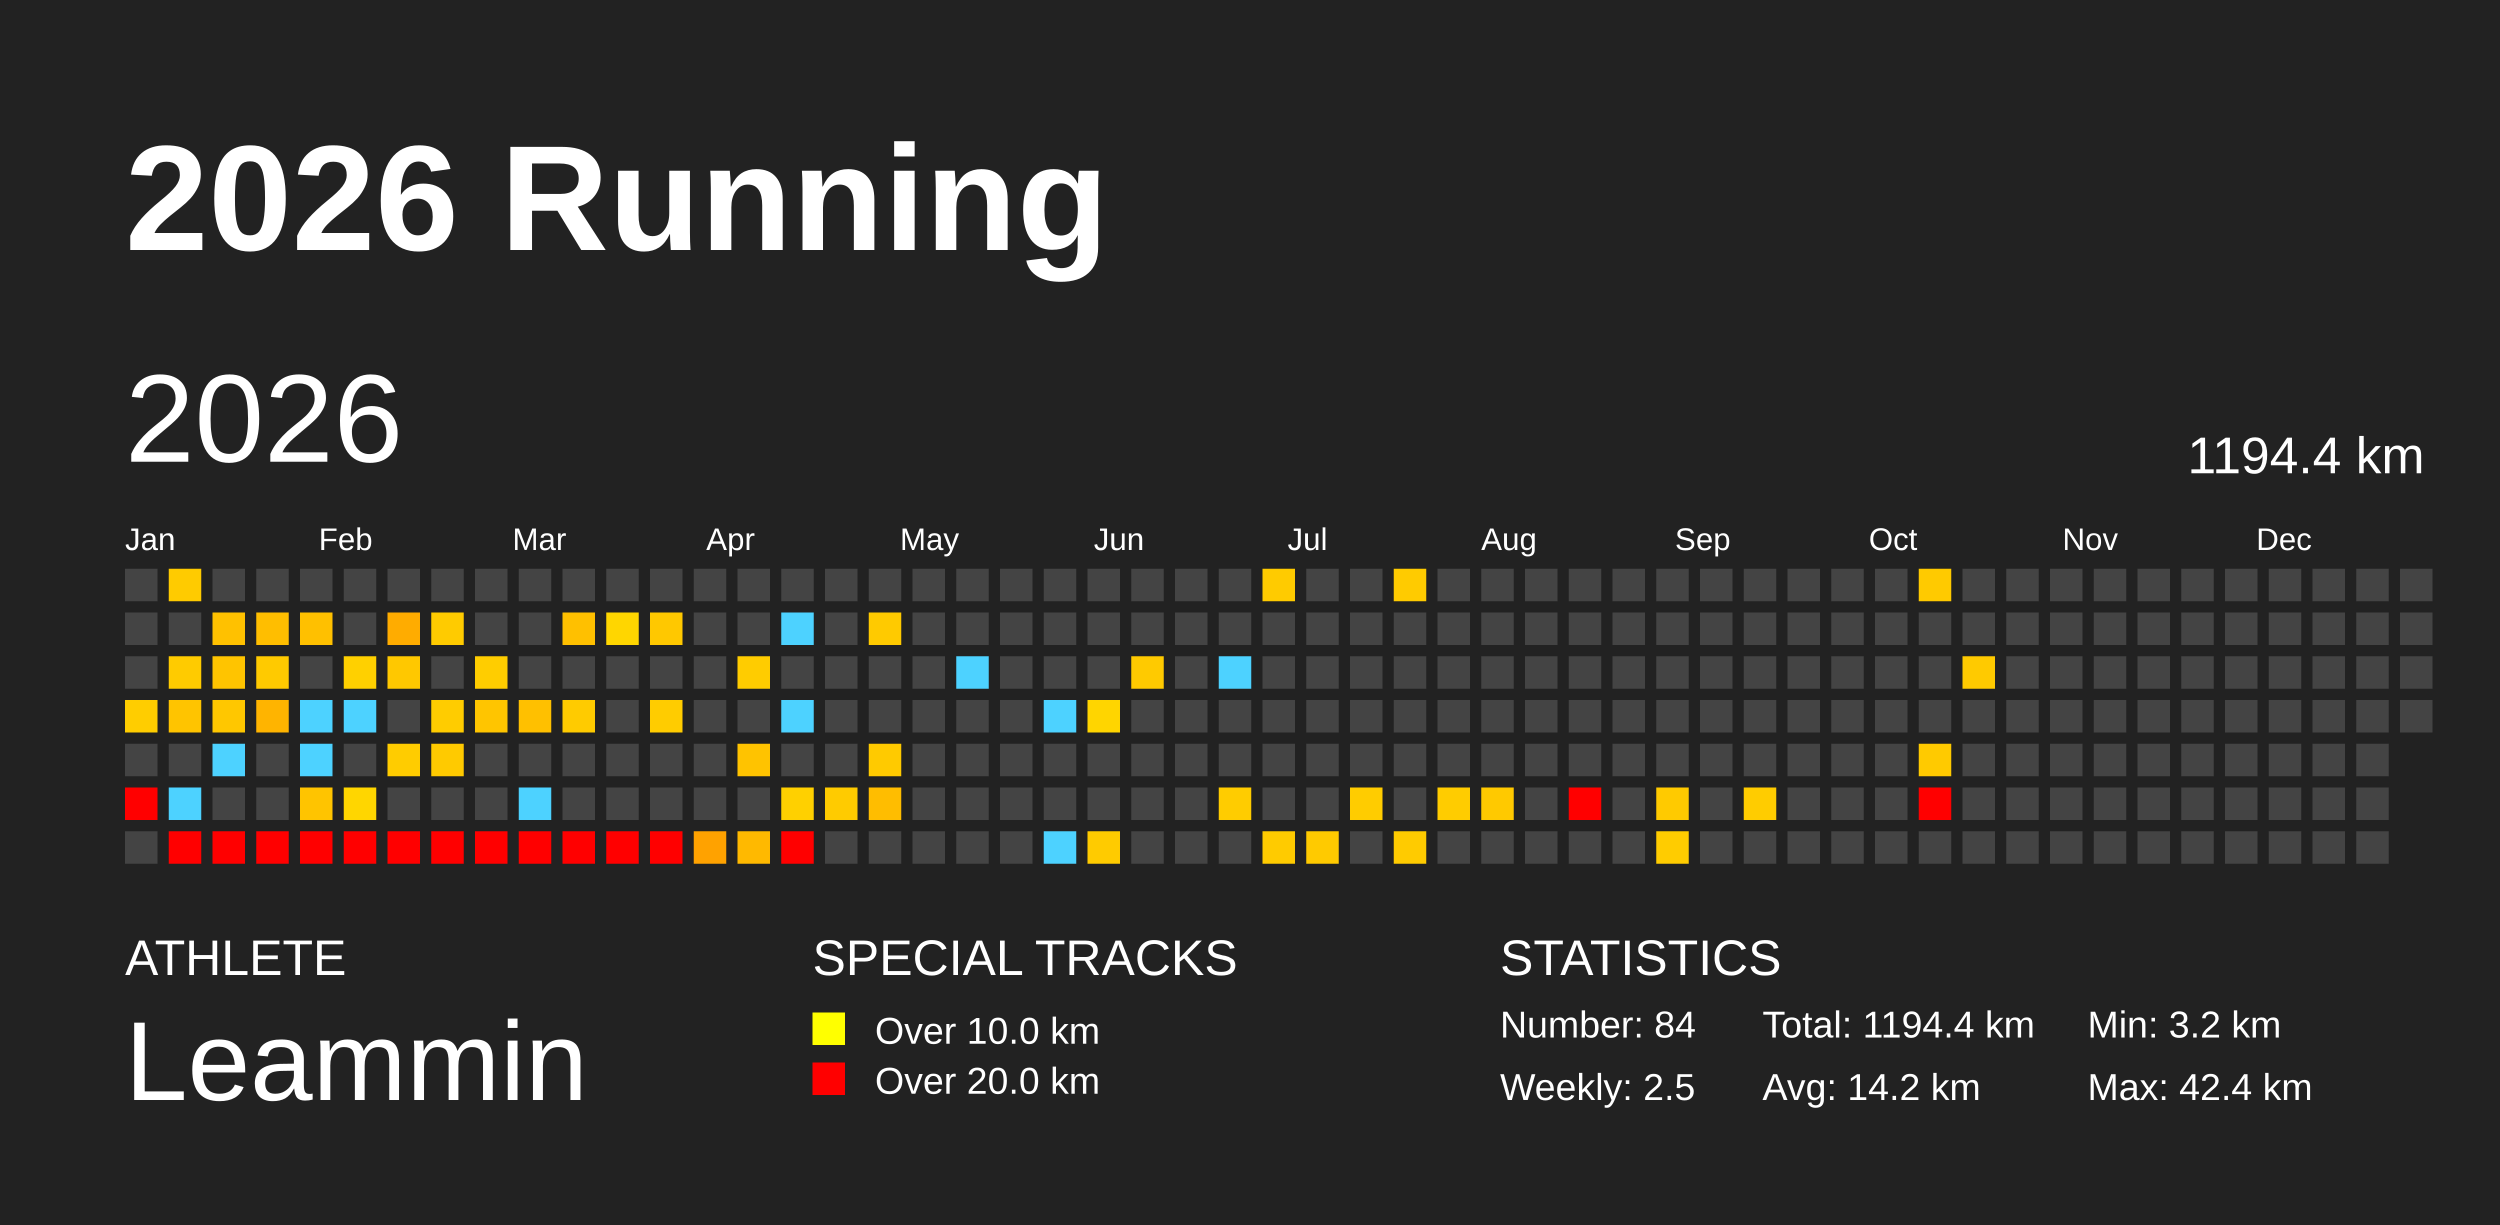
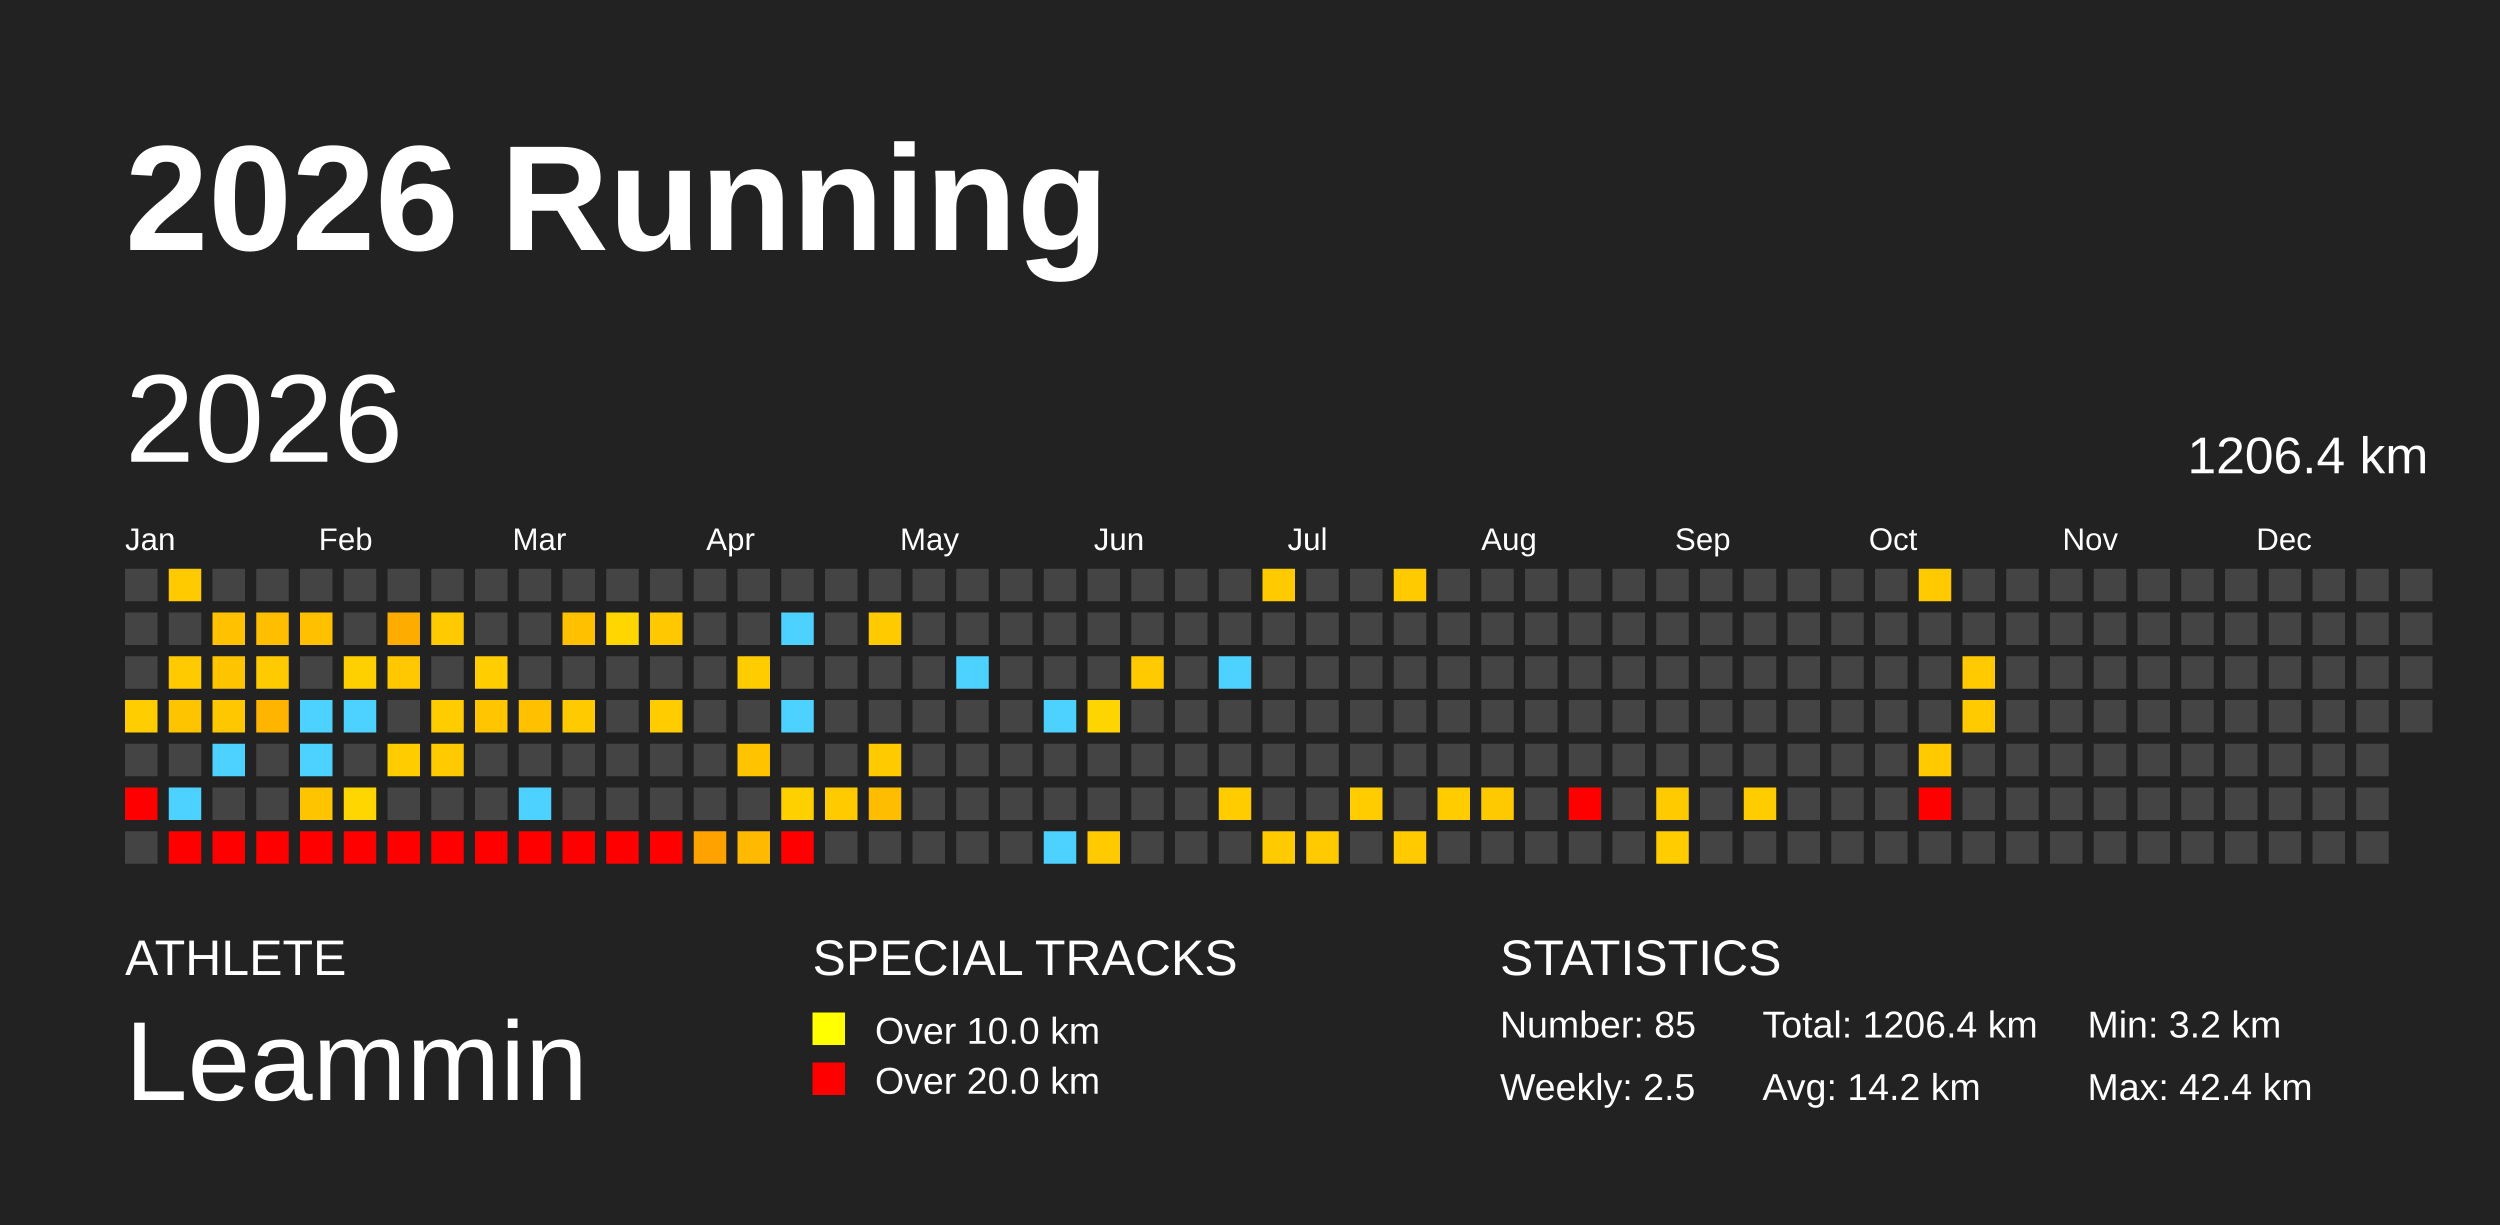
<svg xmlns="http://www.w3.org/2000/svg" baseProfile="full" height="98mm" version="1.1" viewBox="0,0,200,98" width="200mm">
  <defs />
  <rect fill="#222222" height="98" width="200" x="0" y="0" />
  <text fill="#FFFFFF" style="font-size:12px; font-family:Arial; font-weight:bold;" x="10" y="20">2026 Running</text>
  <text fill="#FFFFFF" style="font-size:4px; font-family:Arial" x="10" y="78">ATHLETE</text>
  <text fill="#FFFFFF" style="font-size:9px; font-family:Arial" x="10" y="88">Leammin</text>
  <text fill="#FFFFFF" style="font-size:4px; font-family:Arial" x="65" y="78">SPECIAL TRACKS</text>
  <rect fill="yellow" height="2.6" width="2.6" x="65" y="81" />
  <text fill="#FFFFFF" style="font-size:3px; font-family:Arial" x="70" y="83.5">Over 10.0 km</text>
  <rect fill="red" height="2.6" width="2.6" x="65" y="85" />
  <text fill="#FFFFFF" style="font-size:3px; font-family:Arial" x="70" y="87.5">Over 20.0 km</text>
  <text fill="#FFFFFF" style="font-size:4px; font-family:Arial" x="120" y="78">STATISTICS</text>
-   <text fill="#FFFFFF" style="font-size:3px; font-family:Arial" x="120" y="83">Number: 84</text>
+   <text fill="#FFFFFF" style="font-size:3px; font-family:Arial" x="120" y="83">Number: 85</text>
  <text fill="#FFFFFF" style="font-size:3px; font-family:Arial" x="120" y="88">Weekly: 2.5</text>
-   <text fill="#FFFFFF" style="font-size:3px; font-family:Arial" x="141" y="83">Total: 1194.4 km</text>
+   <text fill="#FFFFFF" style="font-size:3px; font-family:Arial" x="141" y="83">Total: 1206.4 km</text>
  <text fill="#FFFFFF" style="font-size:3px; font-family:Arial" x="141" y="88">Avg: 14.2 km</text>
  <text fill="#FFFFFF" style="font-size:3px; font-family:Arial" x="167" y="83">Min: 3.2 km</text>
  <text fill="#FFFFFF" style="font-size:3px; font-family:Arial" x="167" y="88">Max: 42.4 km</text>
  <text dominant-baseline="hanging" fill="#FFFFFF" style="font-size:10.0px; font-family:Arial;" x="10" y="30">2026</text>
-   <text dominant-baseline="hanging" fill="#FFFFFF" style="font-size:4.125px; font-family:Arial;" x="175" y="35">1194.4 km</text>
+   <text dominant-baseline="hanging" fill="#FFFFFF" style="font-size:4.125px; font-family:Arial;" x="175" y="35">1206.4 km</text>
  <text fill="#FFFFFF" style="font-size:2.5px; font-family:Arial" x="10.0" y="44">Jan</text>
  <text fill="#FFFFFF" style="font-size:2.5px; font-family:Arial" x="25.5" y="44">Feb</text>
  <text fill="#FFFFFF" style="font-size:2.5px; font-family:Arial" x="41.0" y="44">Mar</text>
  <text fill="#FFFFFF" style="font-size:2.5px; font-family:Arial" x="56.5" y="44">Apr</text>
  <text fill="#FFFFFF" style="font-size:2.5px; font-family:Arial" x="72.0" y="44">May</text>
  <text fill="#FFFFFF" style="font-size:2.5px; font-family:Arial" x="87.5" y="44">Jun</text>
  <text fill="#FFFFFF" style="font-size:2.5px; font-family:Arial" x="103.0" y="44">Jul</text>
  <text fill="#FFFFFF" style="font-size:2.5px; font-family:Arial" x="118.5" y="44">Aug</text>
  <text fill="#FFFFFF" style="font-size:2.5px; font-family:Arial" x="134.0" y="44">Sep</text>
  <text fill="#FFFFFF" style="font-size:2.5px; font-family:Arial" x="149.5" y="44">Oct</text>
  <text fill="#FFFFFF" style="font-size:2.5px; font-family:Arial" x="165.0" y="44">Nov</text>
  <text fill="#FFFFFF" style="font-size:2.5px; font-family:Arial" x="180.5" y="44">Dec</text>
  <rect fill="#444444" height="2.6" width="2.6" x="10.0" y="45.5" />
  <rect fill="#444444" height="2.6" width="2.6" x="10.0" y="49.0" />
  <rect fill="#444444" height="2.6" width="2.6" x="10.0" y="52.5" />
  <rect fill="#ffcd00" height="2.6" width="2.6" x="10.0" y="56.0" />
  <rect fill="#444444" height="2.6" width="2.6" x="10.0" y="59.5" />
  <rect fill="red" height="2.6" width="2.6" x="10.0" y="63.0" />
  <rect fill="#444444" height="2.6" width="2.6" x="10.0" y="66.5" />
  <rect fill="#ffcb00" height="2.6" width="2.6" x="13.5" y="45.5" />
  <rect fill="#444444" height="2.6" width="2.6" x="13.5" y="49.0" />
  <rect fill="#ffcb00" height="2.6" width="2.6" x="13.5" y="52.5" />
  <rect fill="#ffc400" height="2.6" width="2.6" x="13.5" y="56.0" />
  <rect fill="#444444" height="2.6" width="2.6" x="13.5" y="59.5" />
  <rect fill="#4dd2ff" height="2.6" width="2.6" x="13.5" y="63.0" />
  <rect fill="red" height="2.6" width="2.6" x="13.5" y="66.5" />
  <rect fill="#444444" height="2.6" width="2.6" x="17.0" y="45.5" />
  <rect fill="#ffc100" height="2.6" width="2.6" x="17.0" y="49.0" />
  <rect fill="#ffc400" height="2.6" width="2.6" x="17.0" y="52.5" />
  <rect fill="#ffc700" height="2.6" width="2.6" x="17.0" y="56.0" />
  <rect fill="#4dd2ff" height="2.6" width="2.6" x="17.0" y="59.5" />
  <rect fill="#444444" height="2.6" width="2.6" x="17.0" y="63.0" />
  <rect fill="red" height="2.6" width="2.6" x="17.0" y="66.5" />
  <rect fill="#444444" height="2.6" width="2.6" x="20.5" y="45.5" />
  <rect fill="#ffbe00" height="2.6" width="2.6" x="20.5" y="49.0" />
  <rect fill="#ffca00" height="2.6" width="2.6" x="20.5" y="52.5" />
  <rect fill="#ffb400" height="2.6" width="2.6" x="20.5" y="56.0" />
  <rect fill="#444444" height="2.6" width="2.6" x="20.5" y="59.5" />
  <rect fill="#444444" height="2.6" width="2.6" x="20.5" y="63.0" />
  <rect fill="red" height="2.6" width="2.6" x="20.5" y="66.5" />
  <rect fill="#444444" height="2.6" width="2.6" x="24.0" y="45.5" />
  <rect fill="#ffc000" height="2.6" width="2.6" x="24.0" y="49.0" />
  <rect fill="#444444" height="2.6" width="2.6" x="24.0" y="52.5" />
  <rect fill="#4dd2ff" height="2.6" width="2.6" x="24.0" y="56.0" />
  <rect fill="#4dd2ff" height="2.6" width="2.6" x="24.0" y="59.5" />
  <rect fill="#ffc400" height="2.6" width="2.6" x="24.0" y="63.0" />
  <rect fill="red" height="2.6" width="2.6" x="24.0" y="66.5" />
  <rect fill="#444444" height="2.6" width="2.6" x="27.5" y="45.5" />
  <rect fill="#444444" height="2.6" width="2.6" x="27.5" y="49.0" />
  <rect fill="#ffd000" height="2.6" width="2.6" x="27.5" y="52.5" />
  <rect fill="#4dd2ff" height="2.6" width="2.6" x="27.5" y="56.0" />
  <rect fill="#444444" height="2.6" width="2.6" x="27.5" y="59.5" />
  <rect fill="#ffd600" height="2.6" width="2.6" x="27.5" y="63.0" />
  <rect fill="red" height="2.6" width="2.6" x="27.5" y="66.5" />
  <rect fill="#444444" height="2.6" width="2.6" x="31.0" y="45.5" />
  <rect fill="#ffac00" height="2.6" width="2.6" x="31.0" y="49.0" />
  <rect fill="#ffc800" height="2.6" width="2.6" x="31.0" y="52.5" />
  <rect fill="#444444" height="2.6" width="2.6" x="31.0" y="56.0" />
  <rect fill="#ffcc00" height="2.6" width="2.6" x="31.0" y="59.5" />
  <rect fill="#444444" height="2.6" width="2.6" x="31.0" y="63.0" />
  <rect fill="red" height="2.6" width="2.6" x="31.0" y="66.5" />
  <rect fill="#444444" height="2.6" width="2.6" x="34.5" y="45.5" />
  <rect fill="#ffcb00" height="2.6" width="2.6" x="34.5" y="49.0" />
  <rect fill="#444444" height="2.6" width="2.6" x="34.5" y="52.5" />
  <rect fill="#ffcc00" height="2.6" width="2.6" x="34.5" y="56.0" />
  <rect fill="#ffca00" height="2.6" width="2.6" x="34.5" y="59.5" />
  <rect fill="#444444" height="2.6" width="2.6" x="34.5" y="63.0" />
  <rect fill="red" height="2.6" width="2.6" x="34.5" y="66.5" />
  <rect fill="#444444" height="2.6" width="2.6" x="38.0" y="45.5" />
  <rect fill="#444444" height="2.6" width="2.6" x="38.0" y="49.0" />
  <rect fill="#ffcd00" height="2.6" width="2.6" x="38.0" y="52.5" />
  <rect fill="#ffc500" height="2.6" width="2.6" x="38.0" y="56.0" />
  <rect fill="#444444" height="2.6" width="2.6" x="38.0" y="59.5" />
  <rect fill="#444444" height="2.6" width="2.6" x="38.0" y="63.0" />
  <rect fill="red" height="2.6" width="2.6" x="38.0" y="66.5" />
  <rect fill="#444444" height="2.6" width="2.6" x="41.5" y="45.5" />
  <rect fill="#444444" height="2.6" width="2.6" x="41.5" y="49.0" />
  <rect fill="#444444" height="2.6" width="2.6" x="41.5" y="52.5" />
  <rect fill="#ffc000" height="2.6" width="2.6" x="41.5" y="56.0" />
  <rect fill="#444444" height="2.6" width="2.6" x="41.5" y="59.5" />
  <rect fill="#4dd2ff" height="2.6" width="2.6" x="41.5" y="63.0" />
  <rect fill="red" height="2.6" width="2.6" x="41.5" y="66.5" />
  <rect fill="#444444" height="2.6" width="2.6" x="45.0" y="45.5" />
  <rect fill="#ffc000" height="2.6" width="2.6" x="45.0" y="49.0" />
  <rect fill="#444444" height="2.6" width="2.6" x="45.0" y="52.5" />
  <rect fill="#ffcb00" height="2.6" width="2.6" x="45.0" y="56.0" />
  <rect fill="#444444" height="2.6" width="2.6" x="45.0" y="59.5" />
  <rect fill="#444444" height="2.6" width="2.6" x="45.0" y="63.0" />
  <rect fill="red" height="2.6" width="2.6" x="45.0" y="66.5" />
  <rect fill="#444444" height="2.6" width="2.6" x="48.5" y="45.5" />
  <rect fill="#ffd600" height="2.6" width="2.6" x="48.5" y="49.0" />
  <rect fill="#444444" height="2.6" width="2.6" x="48.5" y="52.5" />
  <rect fill="#444444" height="2.6" width="2.6" x="48.5" y="56.0" />
  <rect fill="#444444" height="2.6" width="2.6" x="48.5" y="59.5" />
  <rect fill="#444444" height="2.6" width="2.6" x="48.5" y="63.0" />
  <rect fill="red" height="2.6" width="2.6" x="48.5" y="66.5" />
  <rect fill="#444444" height="2.6" width="2.6" x="52.0" y="45.5" />
  <rect fill="#ffc800" height="2.6" width="2.6" x="52.0" y="49.0" />
  <rect fill="#444444" height="2.6" width="2.6" x="52.0" y="52.5" />
  <rect fill="#ffcc00" height="2.6" width="2.6" x="52.0" y="56.0" />
  <rect fill="#444444" height="2.6" width="2.6" x="52.0" y="59.5" />
  <rect fill="#444444" height="2.6" width="2.6" x="52.0" y="63.0" />
  <rect fill="red" height="2.6" width="2.6" x="52.0" y="66.5" />
  <rect fill="#444444" height="2.6" width="2.6" x="55.5" y="45.5" />
  <rect fill="#444444" height="2.6" width="2.6" x="55.5" y="49.0" />
  <rect fill="#444444" height="2.6" width="2.6" x="55.5" y="52.5" />
  <rect fill="#444444" height="2.6" width="2.6" x="55.5" y="56.0" />
  <rect fill="#444444" height="2.6" width="2.6" x="55.5" y="59.5" />
  <rect fill="#444444" height="2.6" width="2.6" x="55.5" y="63.0" />
  <rect fill="#ffa200" height="2.6" width="2.6" x="55.5" y="66.5" />
  <rect fill="#444444" height="2.6" width="2.6" x="59.0" y="45.5" />
  <rect fill="#444444" height="2.6" width="2.6" x="59.0" y="49.0" />
  <rect fill="#ffcc00" height="2.6" width="2.6" x="59.0" y="52.5" />
  <rect fill="#444444" height="2.6" width="2.6" x="59.0" y="56.0" />
  <rect fill="#ffc300" height="2.6" width="2.6" x="59.0" y="59.5" />
  <rect fill="#444444" height="2.6" width="2.6" x="59.0" y="63.0" />
  <rect fill="#ffb900" height="2.6" width="2.6" x="59.0" y="66.5" />
  <rect fill="#444444" height="2.6" width="2.6" x="62.5" y="45.5" />
  <rect fill="#4dd2ff" height="2.6" width="2.6" x="62.5" y="49.0" />
  <rect fill="#444444" height="2.6" width="2.6" x="62.5" y="52.5" />
  <rect fill="#4dd2ff" height="2.6" width="2.6" x="62.5" y="56.0" />
  <rect fill="#444444" height="2.6" width="2.6" x="62.5" y="59.5" />
  <rect fill="#ffd000" height="2.6" width="2.6" x="62.5" y="63.0" />
  <rect fill="red" height="2.6" width="2.6" x="62.5" y="66.5" />
  <rect fill="#444444" height="2.6" width="2.6" x="66.0" y="45.5" />
  <rect fill="#444444" height="2.6" width="2.6" x="66.0" y="49.0" />
  <rect fill="#444444" height="2.6" width="2.6" x="66.0" y="52.5" />
  <rect fill="#444444" height="2.6" width="2.6" x="66.0" y="56.0" />
  <rect fill="#444444" height="2.6" width="2.6" x="66.0" y="59.5" />
  <rect fill="#ffcb00" height="2.6" width="2.6" x="66.0" y="63.0" />
  <rect fill="#444444" height="2.6" width="2.6" x="66.0" y="66.5" />
  <rect fill="#444444" height="2.6" width="2.6" x="69.5" y="45.5" />
  <rect fill="#ffca00" height="2.6" width="2.6" x="69.5" y="49.0" />
  <rect fill="#444444" height="2.6" width="2.6" x="69.5" y="52.5" />
  <rect fill="#444444" height="2.6" width="2.6" x="69.5" y="56.0" />
  <rect fill="#ffca00" height="2.6" width="2.6" x="69.5" y="59.5" />
  <rect fill="#ffbd00" height="2.6" width="2.6" x="69.5" y="63.0" />
  <rect fill="#444444" height="2.6" width="2.6" x="69.5" y="66.5" />
  <rect fill="#444444" height="2.6" width="2.6" x="73.0" y="45.5" />
  <rect fill="#444444" height="2.6" width="2.6" x="73.0" y="49.0" />
  <rect fill="#444444" height="2.6" width="2.6" x="73.0" y="52.5" />
  <rect fill="#444444" height="2.6" width="2.6" x="73.0" y="56.0" />
  <rect fill="#444444" height="2.6" width="2.6" x="73.0" y="59.5" />
  <rect fill="#444444" height="2.6" width="2.6" x="73.0" y="63.0" />
  <rect fill="#444444" height="2.6" width="2.6" x="73.0" y="66.5" />
  <rect fill="#444444" height="2.6" width="2.6" x="76.5" y="45.5" />
  <rect fill="#444444" height="2.6" width="2.6" x="76.5" y="49.0" />
  <rect fill="#4dd2ff" height="2.6" width="2.6" x="76.5" y="52.5" />
  <rect fill="#444444" height="2.6" width="2.6" x="76.5" y="56.0" />
  <rect fill="#444444" height="2.6" width="2.6" x="76.5" y="59.5" />
  <rect fill="#444444" height="2.6" width="2.6" x="76.5" y="63.0" />
  <rect fill="#444444" height="2.6" width="2.6" x="76.5" y="66.5" />
  <rect fill="#444444" height="2.6" width="2.6" x="80.0" y="45.5" />
  <rect fill="#444444" height="2.6" width="2.6" x="80.0" y="49.0" />
  <rect fill="#444444" height="2.6" width="2.6" x="80.0" y="52.5" />
  <rect fill="#444444" height="2.6" width="2.6" x="80.0" y="56.0" />
  <rect fill="#444444" height="2.6" width="2.6" x="80.0" y="59.5" />
  <rect fill="#444444" height="2.6" width="2.6" x="80.0" y="63.0" />
  <rect fill="#444444" height="2.6" width="2.6" x="80.0" y="66.5" />
  <rect fill="#444444" height="2.6" width="2.6" x="83.5" y="45.5" />
  <rect fill="#444444" height="2.6" width="2.6" x="83.5" y="49.0" />
  <rect fill="#444444" height="2.6" width="2.6" x="83.5" y="52.5" />
  <rect fill="#4dd2ff" height="2.6" width="2.6" x="83.5" y="56.0" />
  <rect fill="#444444" height="2.6" width="2.6" x="83.5" y="59.5" />
  <rect fill="#444444" height="2.6" width="2.6" x="83.5" y="63.0" />
  <rect fill="#4dd2ff" height="2.6" width="2.6" x="83.5" y="66.5" />
  <rect fill="#444444" height="2.6" width="2.6" x="87.0" y="45.5" />
  <rect fill="#444444" height="2.6" width="2.6" x="87.0" y="49.0" />
  <rect fill="#444444" height="2.6" width="2.6" x="87.0" y="52.5" />
  <rect fill="#ffd500" height="2.6" width="2.6" x="87.0" y="56.0" />
  <rect fill="#444444" height="2.6" width="2.6" x="87.0" y="59.5" />
  <rect fill="#444444" height="2.6" width="2.6" x="87.0" y="63.0" />
  <rect fill="#ffcb00" height="2.6" width="2.6" x="87.0" y="66.5" />
  <rect fill="#444444" height="2.6" width="2.6" x="90.5" y="45.5" />
  <rect fill="#444444" height="2.6" width="2.6" x="90.5" y="49.0" />
  <rect fill="#ffca00" height="2.6" width="2.6" x="90.5" y="52.5" />
  <rect fill="#444444" height="2.6" width="2.6" x="90.5" y="56.0" />
  <rect fill="#444444" height="2.6" width="2.6" x="90.5" y="59.5" />
  <rect fill="#444444" height="2.6" width="2.6" x="90.5" y="63.0" />
  <rect fill="#444444" height="2.6" width="2.6" x="90.5" y="66.5" />
  <rect fill="#444444" height="2.6" width="2.6" x="94.0" y="45.5" />
  <rect fill="#444444" height="2.6" width="2.6" x="94.0" y="49.0" />
  <rect fill="#444444" height="2.6" width="2.6" x="94.0" y="52.5" />
  <rect fill="#444444" height="2.6" width="2.6" x="94.0" y="56.0" />
  <rect fill="#444444" height="2.6" width="2.6" x="94.0" y="59.5" />
  <rect fill="#444444" height="2.6" width="2.6" x="94.0" y="63.0" />
  <rect fill="#444444" height="2.6" width="2.6" x="94.0" y="66.5" />
  <rect fill="#444444" height="2.6" width="2.6" x="97.5" y="45.5" />
  <rect fill="#444444" height="2.6" width="2.6" x="97.5" y="49.0" />
  <rect fill="#4dd2ff" height="2.6" width="2.6" x="97.5" y="52.5" />
  <rect fill="#444444" height="2.6" width="2.6" x="97.5" y="56.0" />
  <rect fill="#444444" height="2.6" width="2.6" x="97.5" y="59.5" />
  <rect fill="#ffcc00" height="2.6" width="2.6" x="97.5" y="63.0" />
  <rect fill="#444444" height="2.6" width="2.6" x="97.5" y="66.5" />
  <rect fill="#ffcb00" height="2.6" width="2.6" x="101.0" y="45.5" />
  <rect fill="#444444" height="2.6" width="2.6" x="101.0" y="49.0" />
  <rect fill="#444444" height="2.6" width="2.6" x="101.0" y="52.5" />
  <rect fill="#444444" height="2.6" width="2.6" x="101.0" y="56.0" />
  <rect fill="#444444" height="2.6" width="2.6" x="101.0" y="59.5" />
  <rect fill="#444444" height="2.6" width="2.6" x="101.0" y="63.0" />
  <rect fill="#ffcb00" height="2.6" width="2.6" x="101.0" y="66.5" />
  <rect fill="#444444" height="2.6" width="2.6" x="104.5" y="45.5" />
  <rect fill="#444444" height="2.6" width="2.6" x="104.5" y="49.0" />
  <rect fill="#444444" height="2.6" width="2.6" x="104.5" y="52.5" />
  <rect fill="#444444" height="2.6" width="2.6" x="104.5" y="56.0" />
  <rect fill="#444444" height="2.6" width="2.6" x="104.5" y="59.5" />
  <rect fill="#444444" height="2.6" width="2.6" x="104.5" y="63.0" />
  <rect fill="#ffca00" height="2.6" width="2.6" x="104.5" y="66.5" />
  <rect fill="#444444" height="2.6" width="2.6" x="108.0" y="45.5" />
  <rect fill="#444444" height="2.6" width="2.6" x="108.0" y="49.0" />
  <rect fill="#444444" height="2.6" width="2.6" x="108.0" y="52.5" />
  <rect fill="#444444" height="2.6" width="2.6" x="108.0" y="56.0" />
  <rect fill="#444444" height="2.6" width="2.6" x="108.0" y="59.5" />
  <rect fill="#ffcc00" height="2.6" width="2.6" x="108.0" y="63.0" />
  <rect fill="#444444" height="2.6" width="2.6" x="108.0" y="66.5" />
  <rect fill="#ffcb00" height="2.6" width="2.6" x="111.5" y="45.5" />
  <rect fill="#444444" height="2.6" width="2.6" x="111.5" y="49.0" />
  <rect fill="#444444" height="2.6" width="2.6" x="111.5" y="52.5" />
  <rect fill="#444444" height="2.6" width="2.6" x="111.5" y="56.0" />
  <rect fill="#444444" height="2.6" width="2.6" x="111.5" y="59.5" />
  <rect fill="#444444" height="2.6" width="2.6" x="111.5" y="63.0" />
  <rect fill="#ffcb00" height="2.6" width="2.6" x="111.5" y="66.5" />
  <rect fill="#444444" height="2.6" width="2.6" x="115.0" y="45.5" />
  <rect fill="#444444" height="2.6" width="2.6" x="115.0" y="49.0" />
  <rect fill="#444444" height="2.6" width="2.6" x="115.0" y="52.5" />
  <rect fill="#444444" height="2.6" width="2.6" x="115.0" y="56.0" />
  <rect fill="#444444" height="2.6" width="2.6" x="115.0" y="59.5" />
  <rect fill="#ffcc00" height="2.6" width="2.6" x="115.0" y="63.0" />
  <rect fill="#444444" height="2.6" width="2.6" x="115.0" y="66.5" />
  <rect fill="#444444" height="2.6" width="2.6" x="118.5" y="45.5" />
  <rect fill="#444444" height="2.6" width="2.6" x="118.5" y="49.0" />
  <rect fill="#444444" height="2.6" width="2.6" x="118.5" y="52.5" />
  <rect fill="#444444" height="2.6" width="2.6" x="118.5" y="56.0" />
  <rect fill="#444444" height="2.6" width="2.6" x="118.5" y="59.5" />
  <rect fill="#ffc900" height="2.6" width="2.6" x="118.5" y="63.0" />
  <rect fill="#444444" height="2.6" width="2.6" x="118.5" y="66.5" />
  <rect fill="#444444" height="2.6" width="2.6" x="122.0" y="45.5" />
  <rect fill="#444444" height="2.6" width="2.6" x="122.0" y="49.0" />
  <rect fill="#444444" height="2.6" width="2.6" x="122.0" y="52.5" />
  <rect fill="#444444" height="2.6" width="2.6" x="122.0" y="56.0" />
  <rect fill="#444444" height="2.6" width="2.6" x="122.0" y="59.5" />
  <rect fill="#444444" height="2.6" width="2.6" x="122.0" y="63.0" />
  <rect fill="#444444" height="2.6" width="2.6" x="122.0" y="66.5" />
  <rect fill="#444444" height="2.6" width="2.6" x="125.5" y="45.5" />
  <rect fill="#444444" height="2.6" width="2.6" x="125.5" y="49.0" />
  <rect fill="#444444" height="2.6" width="2.6" x="125.5" y="52.5" />
  <rect fill="#444444" height="2.6" width="2.6" x="125.5" y="56.0" />
  <rect fill="#444444" height="2.6" width="2.6" x="125.5" y="59.5" />
  <rect fill="red" height="2.6" width="2.6" x="125.5" y="63.0" />
  <rect fill="#444444" height="2.6" width="2.6" x="125.5" y="66.5" />
  <rect fill="#444444" height="2.6" width="2.6" x="129.0" y="45.5" />
  <rect fill="#444444" height="2.6" width="2.6" x="129.0" y="49.0" />
  <rect fill="#444444" height="2.6" width="2.6" x="129.0" y="52.5" />
  <rect fill="#444444" height="2.6" width="2.6" x="129.0" y="56.0" />
  <rect fill="#444444" height="2.6" width="2.6" x="129.0" y="59.5" />
  <rect fill="#444444" height="2.6" width="2.6" x="129.0" y="63.0" />
  <rect fill="#444444" height="2.6" width="2.6" x="129.0" y="66.5" />
  <rect fill="#444444" height="2.6" width="2.6" x="132.5" y="45.5" />
  <rect fill="#444444" height="2.6" width="2.6" x="132.5" y="49.0" />
  <rect fill="#444444" height="2.6" width="2.6" x="132.5" y="52.5" />
  <rect fill="#444444" height="2.6" width="2.6" x="132.5" y="56.0" />
  <rect fill="#444444" height="2.6" width="2.6" x="132.5" y="59.5" />
  <rect fill="#ffca00" height="2.6" width="2.6" x="132.5" y="63.0" />
  <rect fill="#ffcc00" height="2.6" width="2.6" x="132.5" y="66.5" />
  <rect fill="#444444" height="2.6" width="2.6" x="136.0" y="45.5" />
  <rect fill="#444444" height="2.6" width="2.6" x="136.0" y="49.0" />
  <rect fill="#444444" height="2.6" width="2.6" x="136.0" y="52.5" />
  <rect fill="#444444" height="2.6" width="2.6" x="136.0" y="56.0" />
  <rect fill="#444444" height="2.6" width="2.6" x="136.0" y="59.5" />
  <rect fill="#444444" height="2.6" width="2.6" x="136.0" y="63.0" />
  <rect fill="#444444" height="2.6" width="2.6" x="136.0" y="66.5" />
  <rect fill="#444444" height="2.6" width="2.6" x="139.5" y="45.5" />
  <rect fill="#444444" height="2.6" width="2.6" x="139.5" y="49.0" />
  <rect fill="#444444" height="2.6" width="2.6" x="139.5" y="52.5" />
  <rect fill="#444444" height="2.6" width="2.6" x="139.5" y="56.0" />
  <rect fill="#444444" height="2.6" width="2.6" x="139.5" y="59.5" />
  <rect fill="#ffcc00" height="2.6" width="2.6" x="139.5" y="63.0" />
  <rect fill="#444444" height="2.6" width="2.6" x="139.5" y="66.5" />
  <rect fill="#444444" height="2.6" width="2.6" x="143.0" y="45.5" />
  <rect fill="#444444" height="2.6" width="2.6" x="143.0" y="49.0" />
  <rect fill="#444444" height="2.6" width="2.6" x="143.0" y="52.5" />
  <rect fill="#444444" height="2.6" width="2.6" x="143.0" y="56.0" />
  <rect fill="#444444" height="2.6" width="2.6" x="143.0" y="59.5" />
  <rect fill="#444444" height="2.6" width="2.6" x="143.0" y="63.0" />
  <rect fill="#444444" height="2.6" width="2.6" x="143.0" y="66.5" />
  <rect fill="#444444" height="2.6" width="2.6" x="146.5" y="45.5" />
  <rect fill="#444444" height="2.6" width="2.6" x="146.5" y="49.0" />
  <rect fill="#444444" height="2.6" width="2.6" x="146.5" y="52.5" />
  <rect fill="#444444" height="2.6" width="2.6" x="146.5" y="56.0" />
  <rect fill="#444444" height="2.6" width="2.6" x="146.5" y="59.5" />
  <rect fill="#444444" height="2.6" width="2.6" x="146.5" y="63.0" />
  <rect fill="#444444" height="2.6" width="2.6" x="146.5" y="66.5" />
  <rect fill="#444444" height="2.6" width="2.6" x="150.0" y="45.5" />
  <rect fill="#444444" height="2.6" width="2.6" x="150.0" y="49.0" />
  <rect fill="#444444" height="2.6" width="2.6" x="150.0" y="52.5" />
  <rect fill="#444444" height="2.6" width="2.6" x="150.0" y="56.0" />
  <rect fill="#444444" height="2.6" width="2.6" x="150.0" y="59.5" />
  <rect fill="#444444" height="2.6" width="2.6" x="150.0" y="63.0" />
  <rect fill="#444444" height="2.6" width="2.6" x="150.0" y="66.5" />
  <rect fill="#ffca00" height="2.6" width="2.6" x="153.5" y="45.5" />
  <rect fill="#444444" height="2.6" width="2.6" x="153.5" y="49.0" />
  <rect fill="#444444" height="2.6" width="2.6" x="153.5" y="52.5" />
  <rect fill="#444444" height="2.6" width="2.6" x="153.5" y="56.0" />
  <rect fill="#ffca00" height="2.6" width="2.6" x="153.5" y="59.5" />
  <rect fill="red" height="2.6" width="2.6" x="153.5" y="63.0" />
  <rect fill="#444444" height="2.6" width="2.6" x="153.5" y="66.5" />
  <rect fill="#444444" height="2.6" width="2.6" x="157.0" y="45.5" />
  <rect fill="#444444" height="2.6" width="2.6" x="157.0" y="49.0" />
  <rect fill="#ffca00" height="2.6" width="2.6" x="157.0" y="52.5" />
-   <rect fill="#444444" height="2.6" width="2.6" x="157.0" y="56.0" />
+   <rect fill="#ffca00" height="2.6" width="2.6" x="157.0" y="56.0" />
  <rect fill="#444444" height="2.6" width="2.6" x="157.0" y="59.5" />
  <rect fill="#444444" height="2.6" width="2.6" x="157.0" y="63.0" />
  <rect fill="#444444" height="2.6" width="2.6" x="157.0" y="66.5" />
  <rect fill="#444444" height="2.6" width="2.6" x="160.5" y="45.5" />
  <rect fill="#444444" height="2.6" width="2.6" x="160.5" y="49.0" />
  <rect fill="#444444" height="2.6" width="2.6" x="160.5" y="52.5" />
  <rect fill="#444444" height="2.6" width="2.6" x="160.5" y="56.0" />
  <rect fill="#444444" height="2.6" width="2.6" x="160.5" y="59.5" />
  <rect fill="#444444" height="2.6" width="2.6" x="160.5" y="63.0" />
  <rect fill="#444444" height="2.6" width="2.6" x="160.5" y="66.5" />
  <rect fill="#444444" height="2.6" width="2.6" x="164.0" y="45.5" />
  <rect fill="#444444" height="2.6" width="2.6" x="164.0" y="49.0" />
  <rect fill="#444444" height="2.6" width="2.6" x="164.0" y="52.5" />
  <rect fill="#444444" height="2.6" width="2.6" x="164.0" y="56.0" />
  <rect fill="#444444" height="2.6" width="2.6" x="164.0" y="59.5" />
  <rect fill="#444444" height="2.6" width="2.6" x="164.0" y="63.0" />
  <rect fill="#444444" height="2.6" width="2.6" x="164.0" y="66.5" />
  <rect fill="#444444" height="2.6" width="2.6" x="167.5" y="45.5" />
  <rect fill="#444444" height="2.6" width="2.6" x="167.5" y="49.0" />
  <rect fill="#444444" height="2.6" width="2.6" x="167.5" y="52.5" />
  <rect fill="#444444" height="2.6" width="2.6" x="167.5" y="56.0" />
  <rect fill="#444444" height="2.6" width="2.6" x="167.5" y="59.5" />
  <rect fill="#444444" height="2.6" width="2.6" x="167.5" y="63.0" />
  <rect fill="#444444" height="2.6" width="2.6" x="167.5" y="66.5" />
  <rect fill="#444444" height="2.6" width="2.6" x="171.0" y="45.5" />
  <rect fill="#444444" height="2.6" width="2.6" x="171.0" y="49.0" />
  <rect fill="#444444" height="2.6" width="2.6" x="171.0" y="52.5" />
  <rect fill="#444444" height="2.6" width="2.6" x="171.0" y="56.0" />
  <rect fill="#444444" height="2.6" width="2.6" x="171.0" y="59.5" />
  <rect fill="#444444" height="2.6" width="2.6" x="171.0" y="63.0" />
  <rect fill="#444444" height="2.6" width="2.6" x="171.0" y="66.5" />
  <rect fill="#444444" height="2.6" width="2.6" x="174.5" y="45.5" />
  <rect fill="#444444" height="2.6" width="2.6" x="174.5" y="49.0" />
  <rect fill="#444444" height="2.6" width="2.6" x="174.5" y="52.5" />
  <rect fill="#444444" height="2.6" width="2.6" x="174.5" y="56.0" />
  <rect fill="#444444" height="2.6" width="2.6" x="174.5" y="59.5" />
  <rect fill="#444444" height="2.6" width="2.6" x="174.5" y="63.0" />
  <rect fill="#444444" height="2.6" width="2.6" x="174.5" y="66.5" />
  <rect fill="#444444" height="2.6" width="2.6" x="178.0" y="45.5" />
  <rect fill="#444444" height="2.6" width="2.6" x="178.0" y="49.0" />
  <rect fill="#444444" height="2.6" width="2.6" x="178.0" y="52.5" />
  <rect fill="#444444" height="2.6" width="2.6" x="178.0" y="56.0" />
  <rect fill="#444444" height="2.6" width="2.6" x="178.0" y="59.5" />
  <rect fill="#444444" height="2.6" width="2.6" x="178.0" y="63.0" />
  <rect fill="#444444" height="2.6" width="2.6" x="178.0" y="66.5" />
  <rect fill="#444444" height="2.6" width="2.6" x="181.5" y="45.5" />
  <rect fill="#444444" height="2.6" width="2.6" x="181.5" y="49.0" />
  <rect fill="#444444" height="2.6" width="2.6" x="181.5" y="52.5" />
  <rect fill="#444444" height="2.6" width="2.6" x="181.5" y="56.0" />
  <rect fill="#444444" height="2.6" width="2.6" x="181.5" y="59.5" />
  <rect fill="#444444" height="2.6" width="2.6" x="181.5" y="63.0" />
  <rect fill="#444444" height="2.6" width="2.6" x="181.5" y="66.5" />
  <rect fill="#444444" height="2.6" width="2.6" x="185.0" y="45.5" />
  <rect fill="#444444" height="2.6" width="2.6" x="185.0" y="49.0" />
  <rect fill="#444444" height="2.6" width="2.6" x="185.0" y="52.5" />
  <rect fill="#444444" height="2.6" width="2.6" x="185.0" y="56.0" />
  <rect fill="#444444" height="2.6" width="2.6" x="185.0" y="59.5" />
  <rect fill="#444444" height="2.6" width="2.6" x="185.0" y="63.0" />
  <rect fill="#444444" height="2.6" width="2.6" x="185.0" y="66.5" />
  <rect fill="#444444" height="2.6" width="2.6" x="188.5" y="45.5" />
  <rect fill="#444444" height="2.6" width="2.6" x="188.5" y="49.0" />
  <rect fill="#444444" height="2.6" width="2.6" x="188.5" y="52.5" />
  <rect fill="#444444" height="2.6" width="2.6" x="188.5" y="56.0" />
  <rect fill="#444444" height="2.6" width="2.6" x="188.5" y="59.5" />
  <rect fill="#444444" height="2.6" width="2.6" x="188.5" y="63.0" />
  <rect fill="#444444" height="2.6" width="2.6" x="188.5" y="66.5" />
  <rect fill="#444444" height="2.6" width="2.6" x="192.0" y="45.5" />
  <rect fill="#444444" height="2.6" width="2.6" x="192.0" y="49.0" />
  <rect fill="#444444" height="2.6" width="2.6" x="192.0" y="52.5" />
  <rect fill="#444444" height="2.6" width="2.6" x="192.0" y="56.0" />
</svg>
